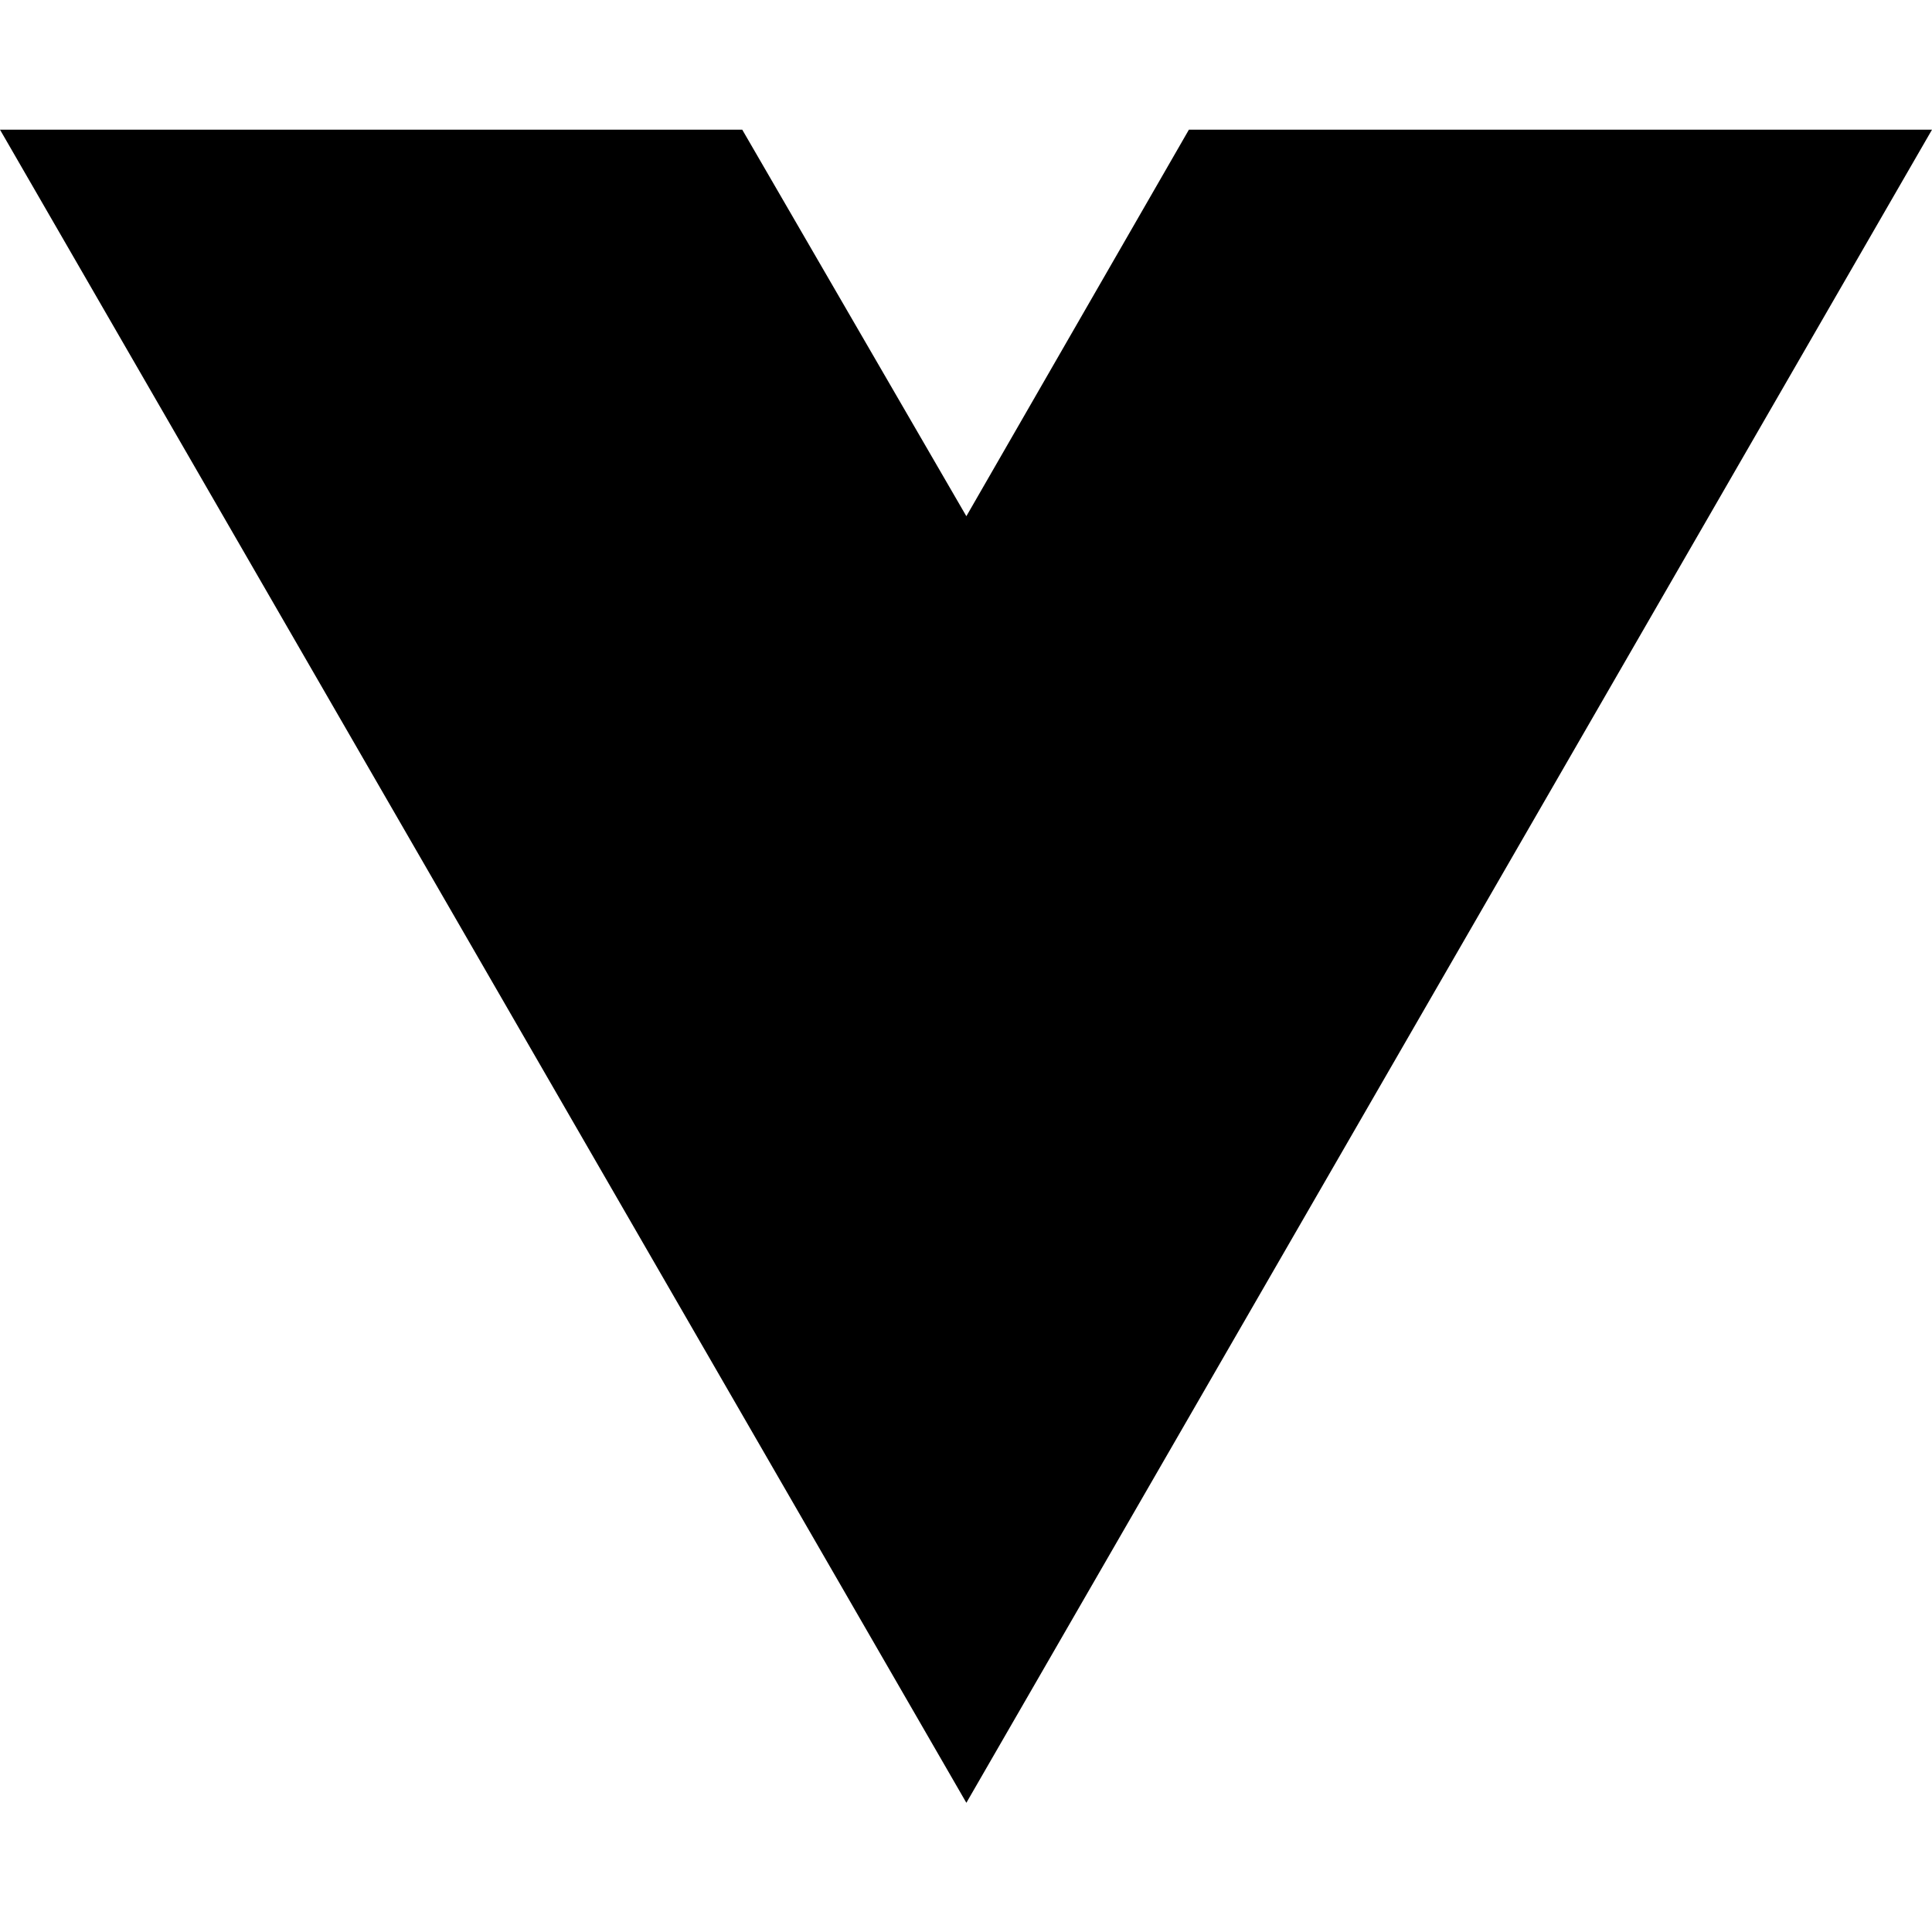
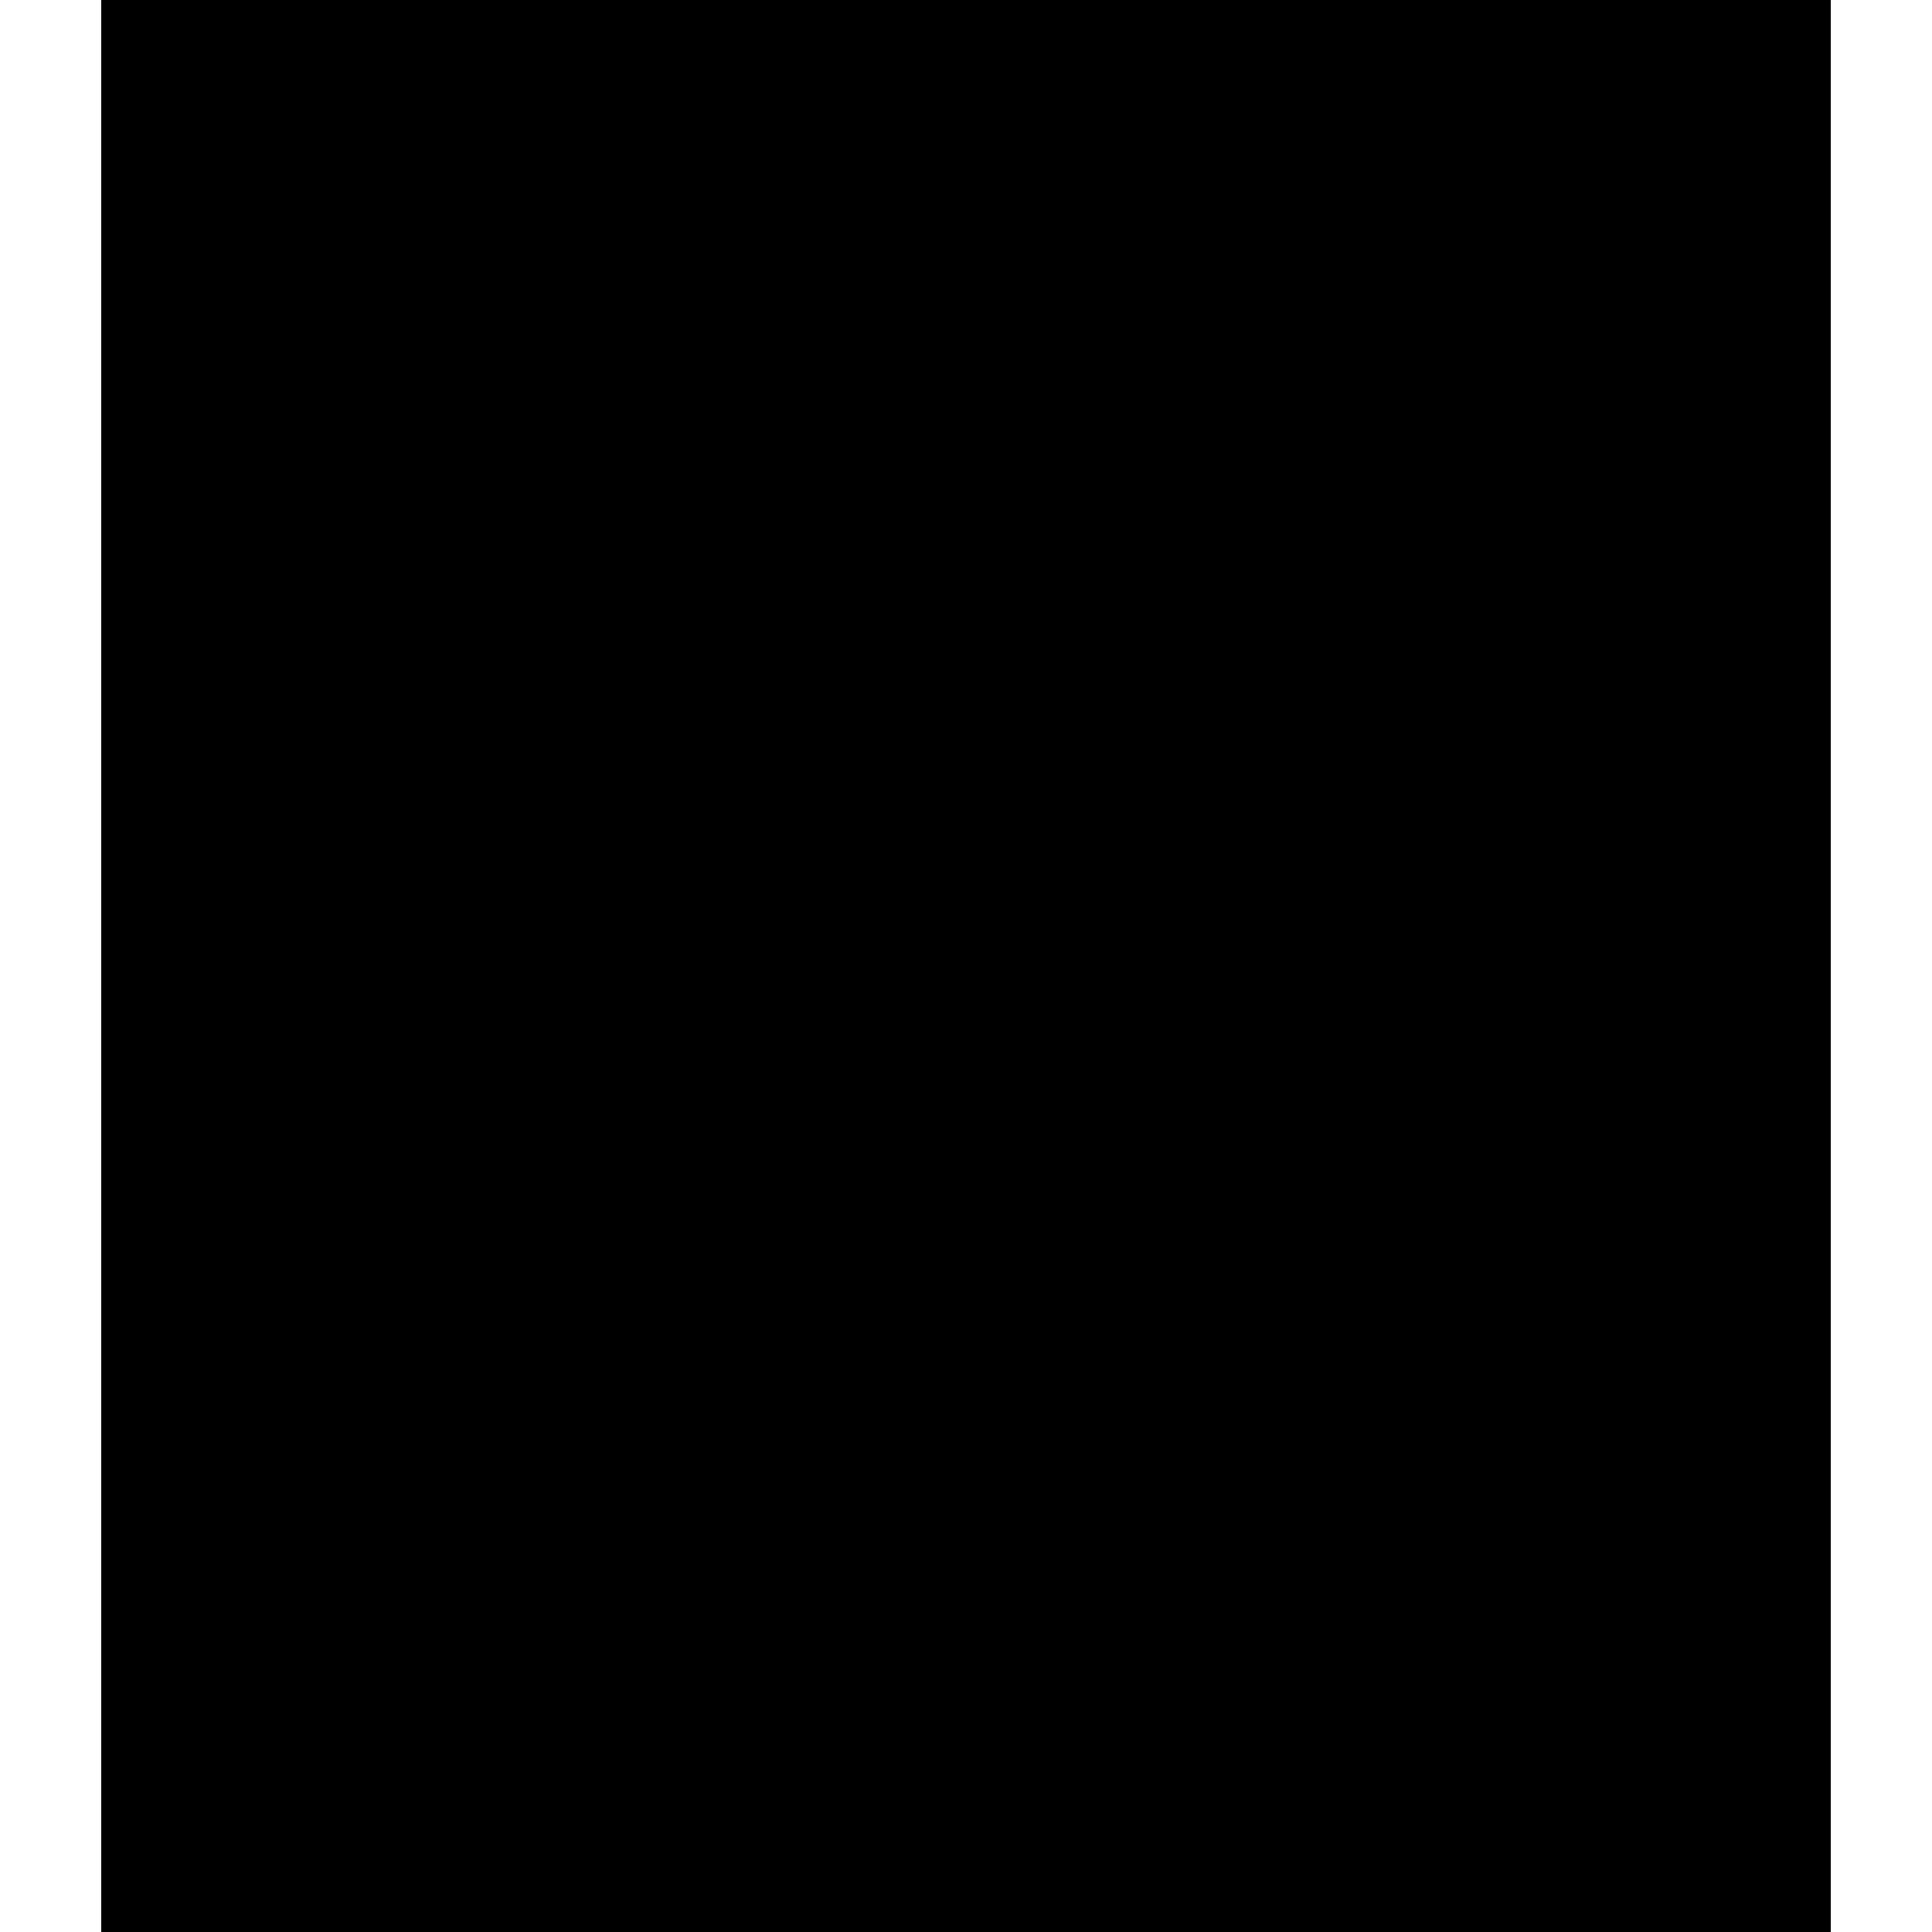
- <svg xmlns="http://www.w3.org/2000/svg" width="16" height="16" viewBox="0 0 16 16" fill="none">
-   <path d="M8.003 14.93L0 1.074H6.147L8.003 4.275L9.846 1.074H16L8.003 14.93Z" fill="black" />
+ <svg xmlns="http://www.w3.org/2000/svg" version="1.0" width="439pt" height="439pt" viewBox="0 0 439 439" preserveAspectRatio="xMidYMid meet">
+   <g transform="translate(0,439) scale(0.1,-0.1)" fill="#000000" stroke="none">
+     <path d="M230 2195 l0 -2195 1965 0 1965 0 0 2195 0 2195 -1965 0 -1965 0 0 -2195z" />
+   </g>
</svg>
